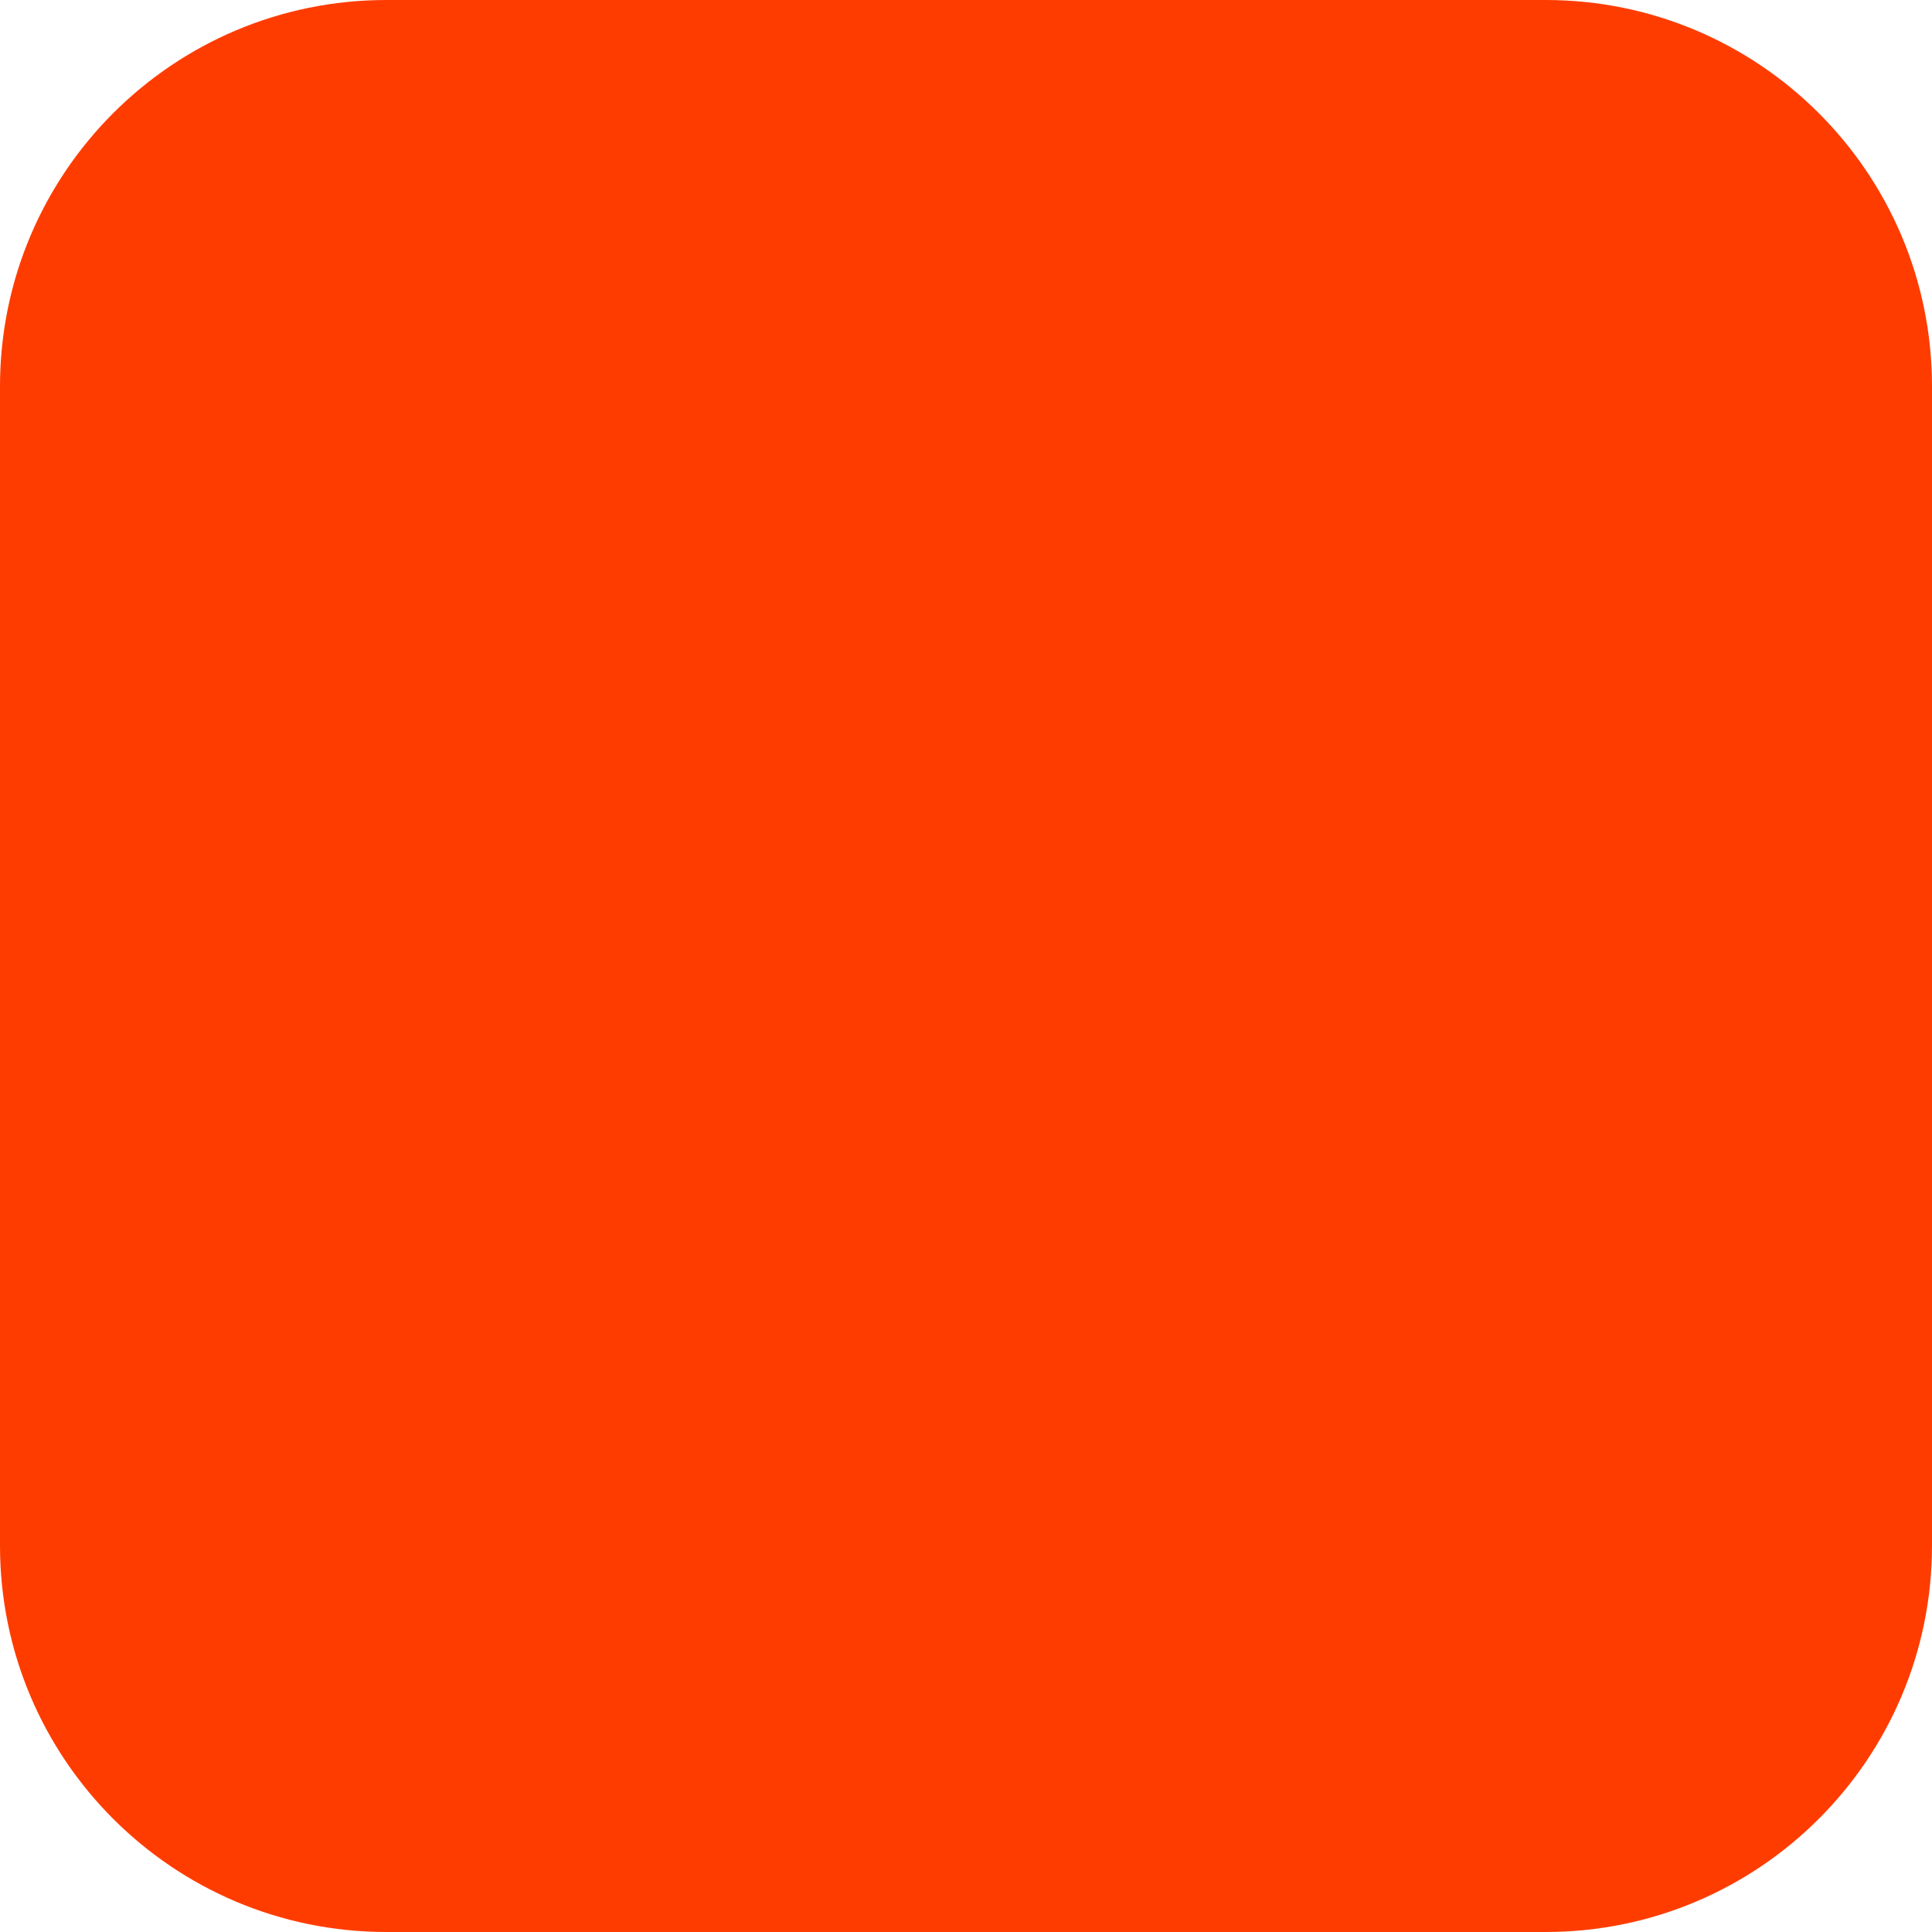
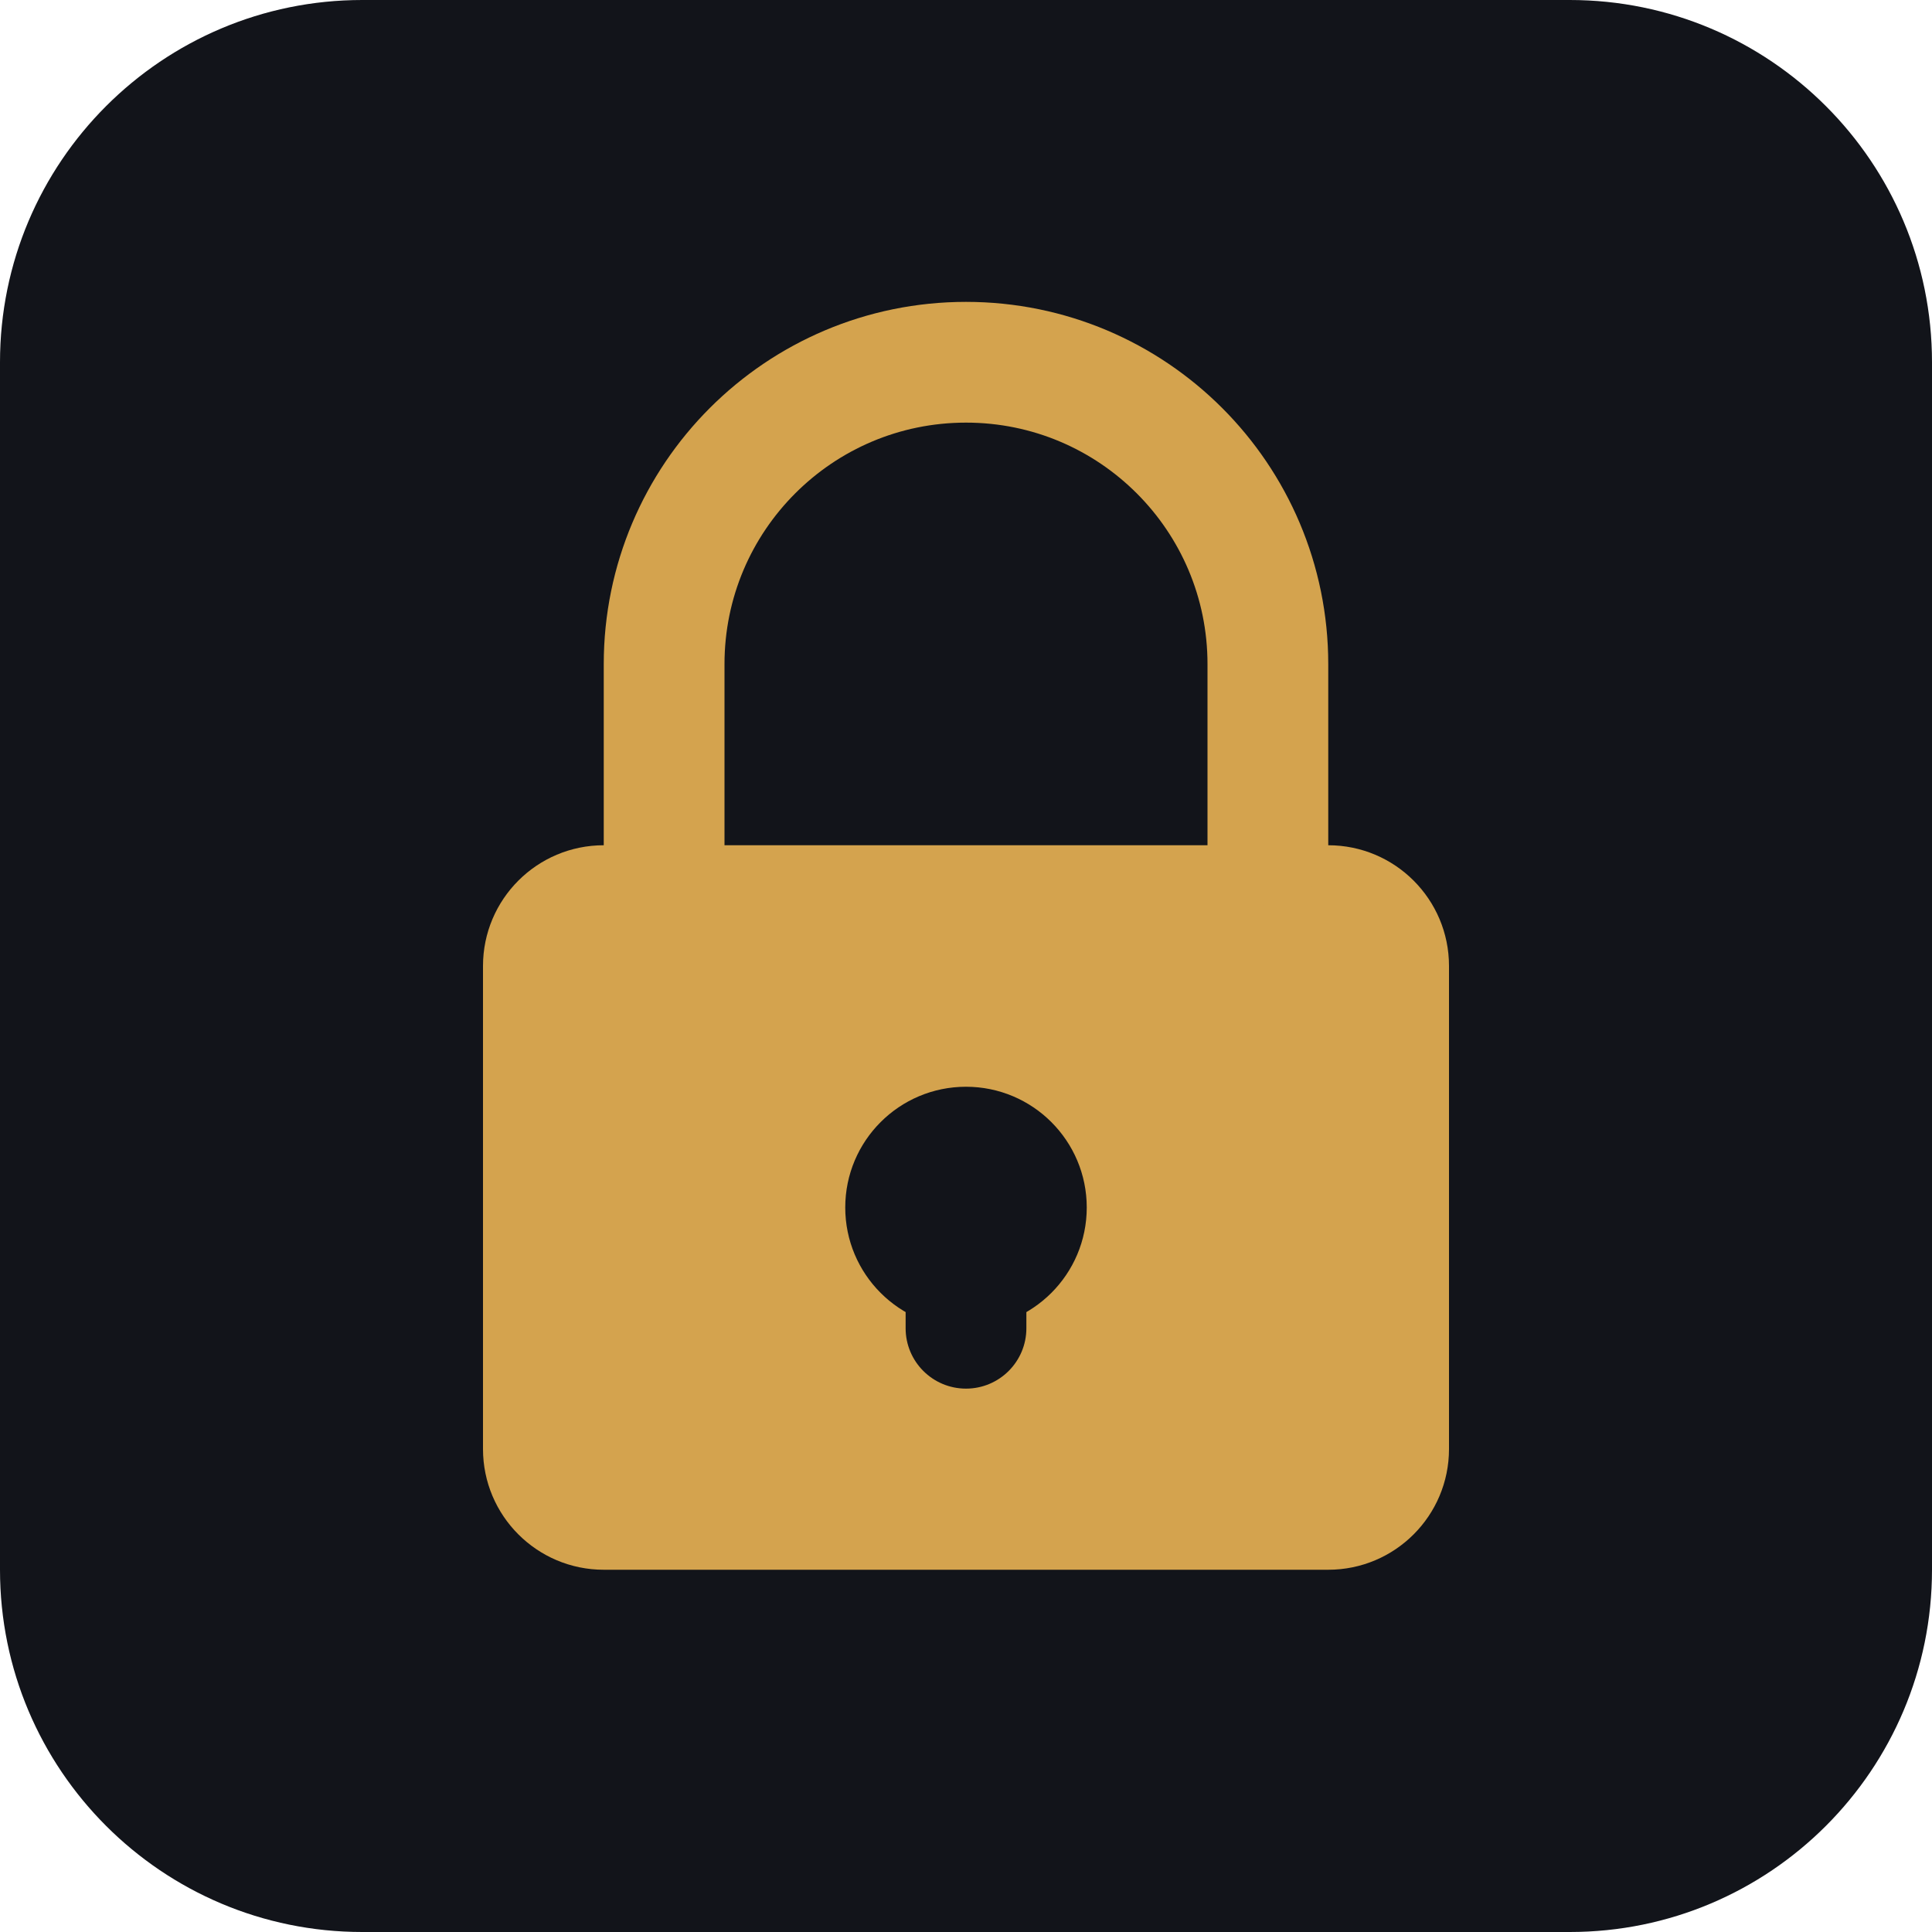
- <svg xmlns="http://www.w3.org/2000/svg" width="180" height="180" viewBox="0 0 180 180" fill="none">
-   <rect width="180" height="180" rx="36" fill="#FF3C00" />
+ <svg xmlns="http://www.w3.org/2000/svg" viewBox="0 0 32 32" fill="none">
+   <rect width="32" height="32" rx="6" fill="#12141A" />
+   <rect x="8" y="14" width="16" height="12" rx="2" fill="#D4A34E" />
+   <path d="M11 14v-3a5 5 0 0 1 10 0v3" stroke="#D4A34E" stroke-width="2" stroke-linecap="round" />
+   <circle cx="16" cy="20" r="2" fill="#12141A" />
+   <rect x="15" y="20" width="2" height="3" rx="1" fill="#12141A" />
</svg>
